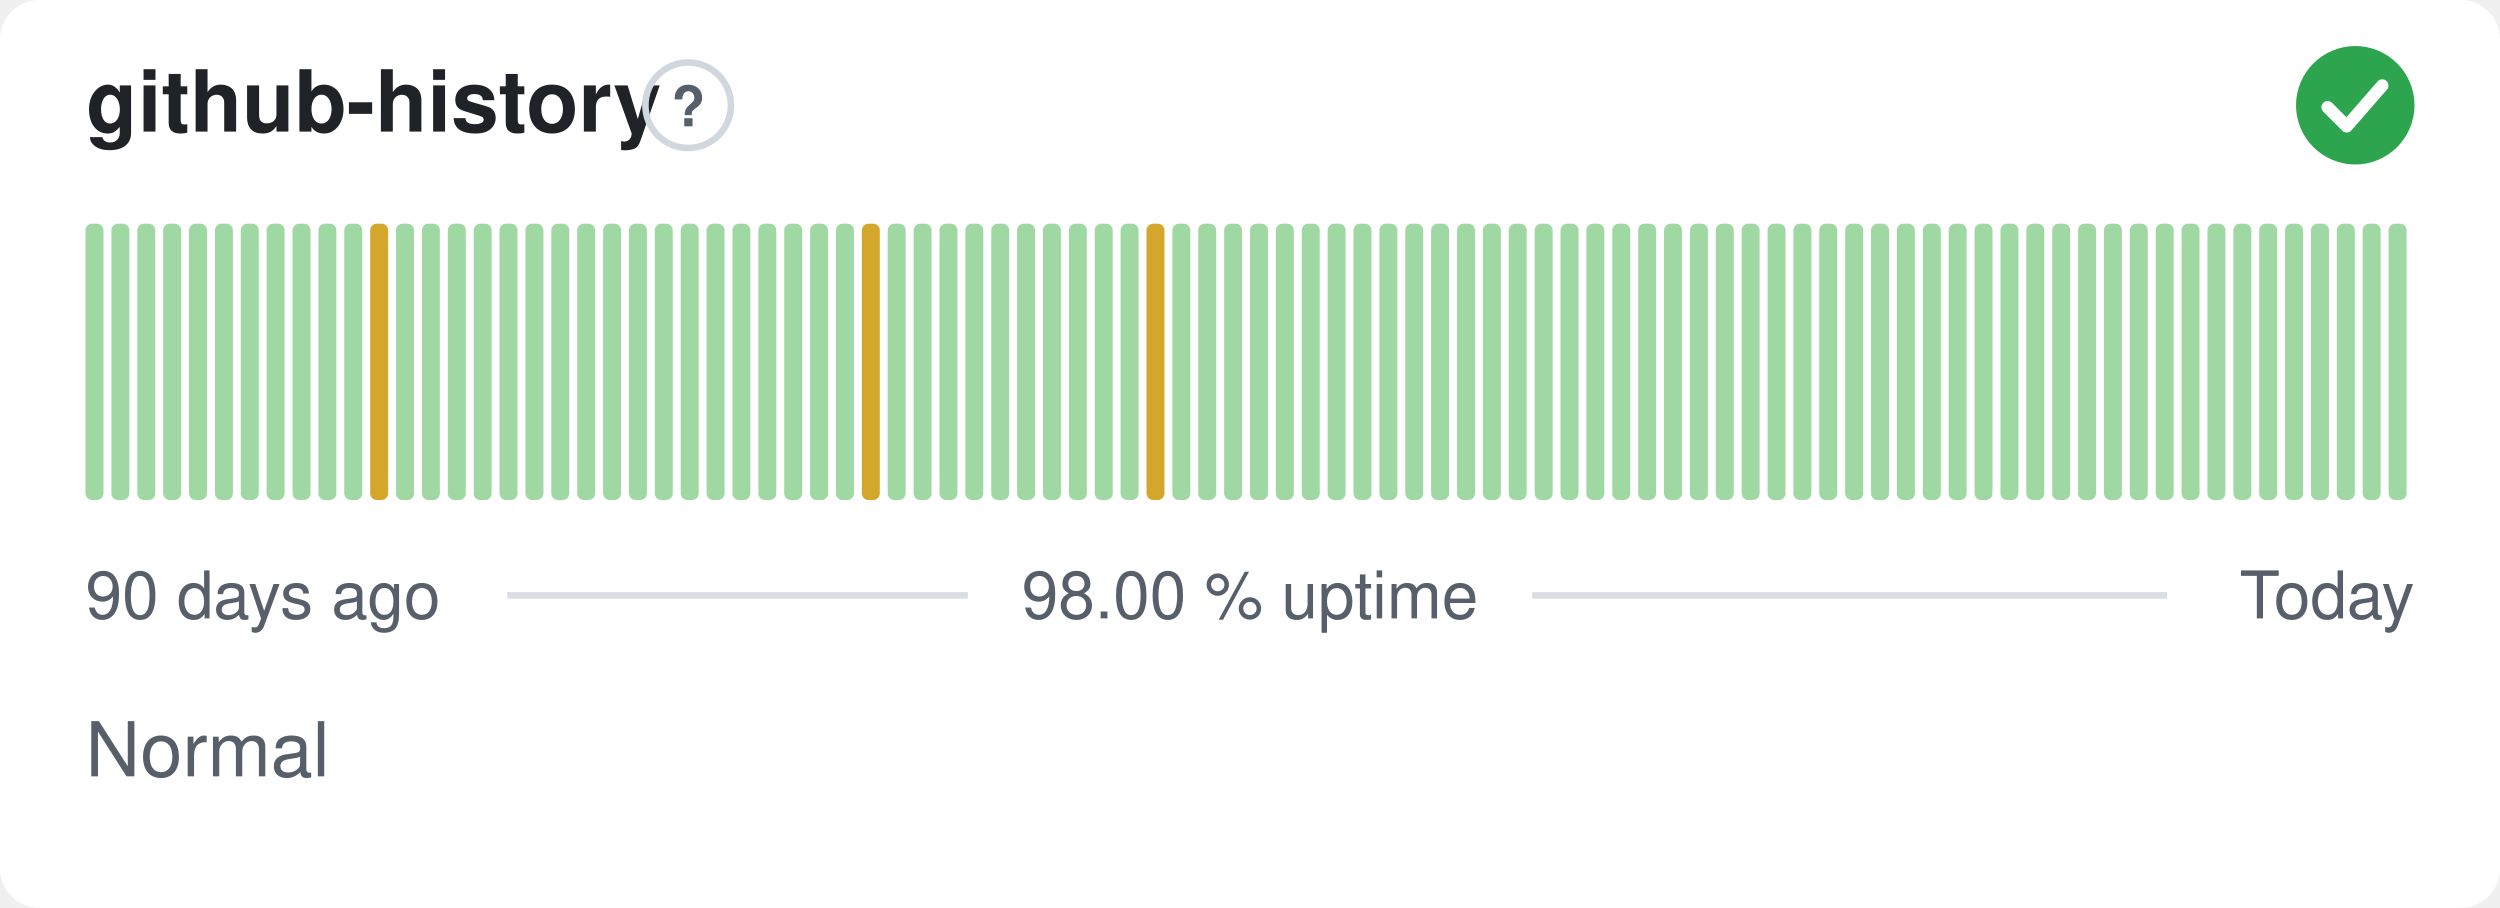
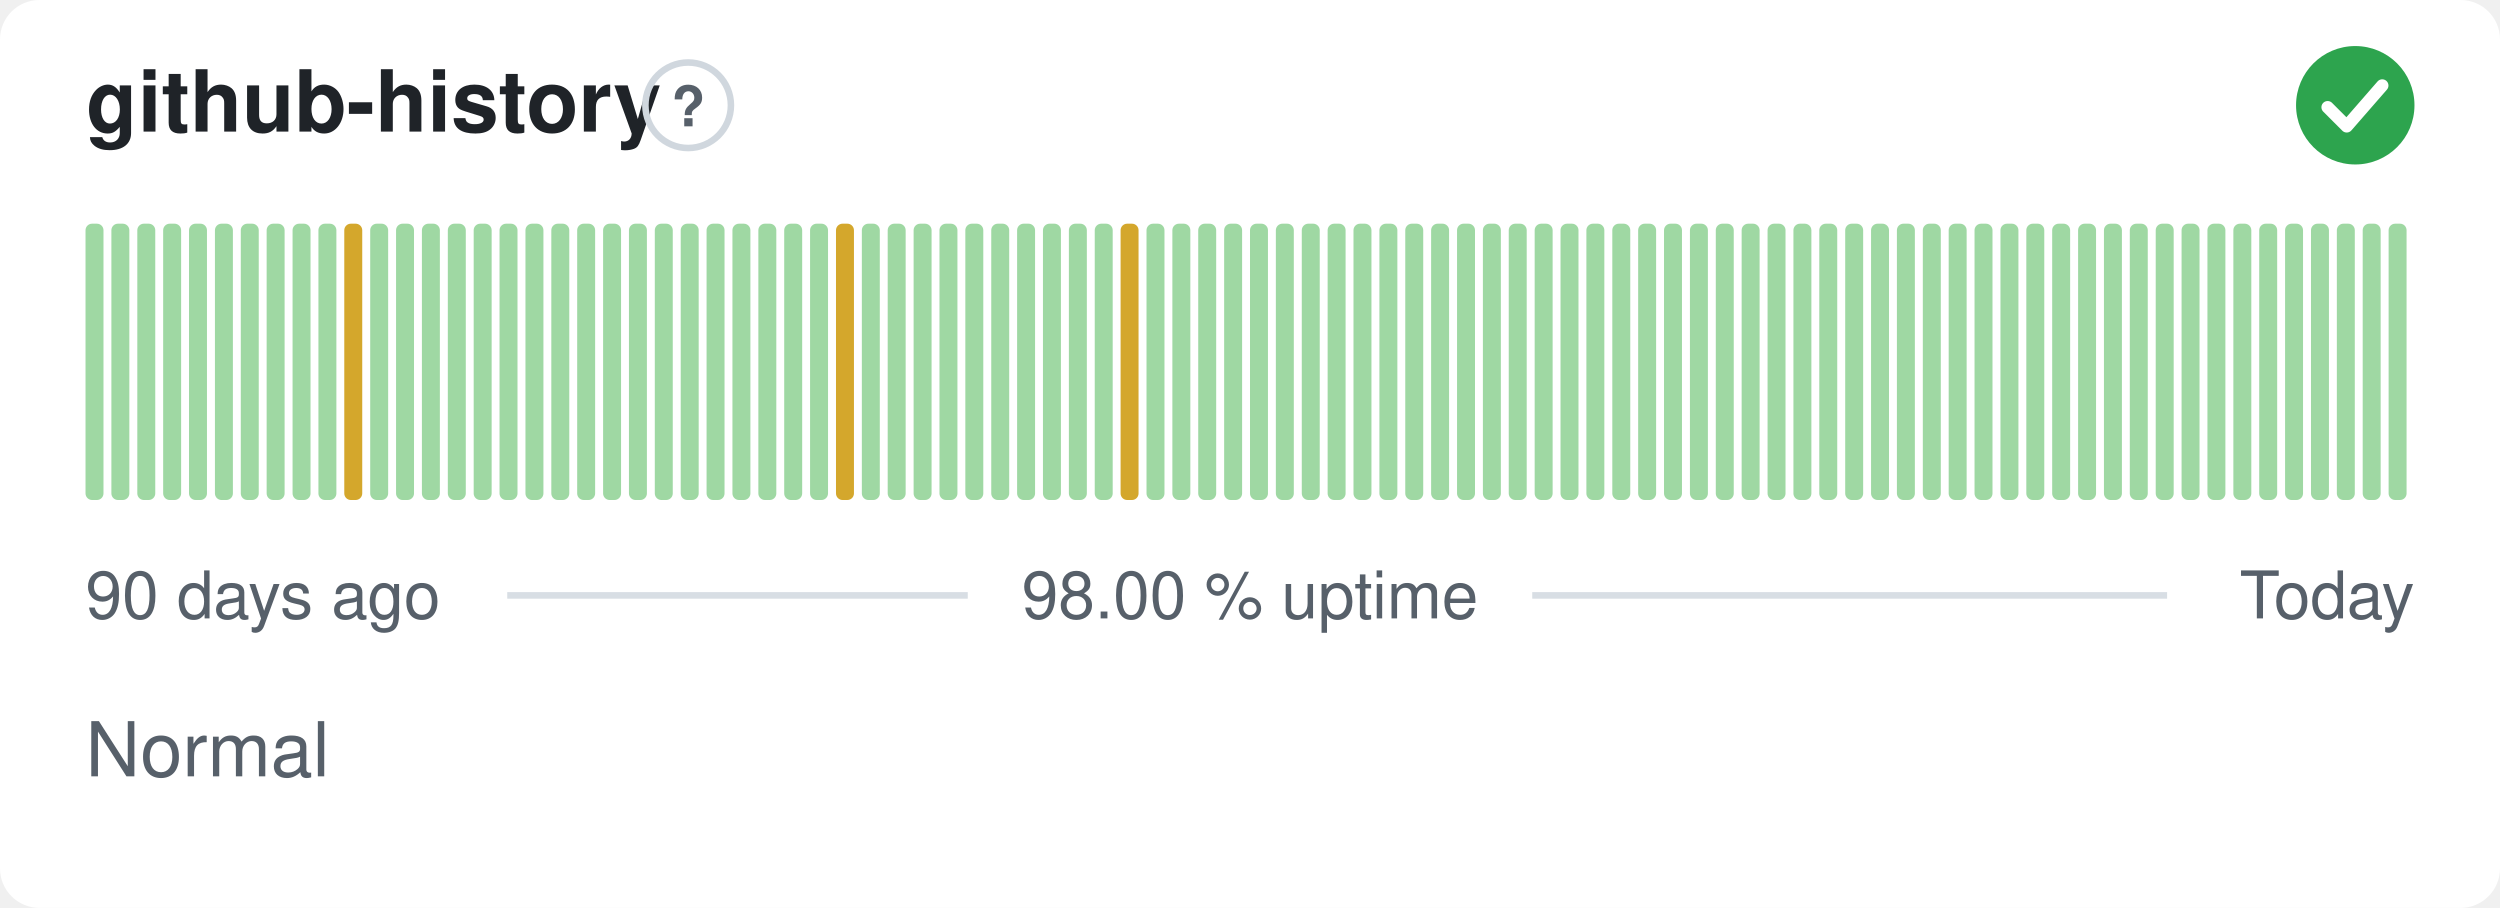
<svg xmlns="http://www.w3.org/2000/svg" width="380" height="138" viewBox="0 0 380 138" role="img" aria-label="github-history: Normal, 98.00 % uptime over the last 90 days" font-family="-apple-system,BlinkMacSystemFont,'Segoe UI',Helvetica,Arial,sans-serif">
  <style>
    @media (prefers-color-scheme: dark) {
      .bg { fill: #0d1117 }
      .title { fill: #e6edf3 }
      .muted { fill: #8b949e }
      .hint { stroke: #30363d }
      .rule { stroke: #30363d }
      .nodata { fill: #21262d }
    }
  </style>
  <rect class="bg" width="380" height="138" rx="6" fill="#ffffff" />
  <text class="title" x="13" y="20" font-size="13" font-weight="600" fill="#1f2328">github-history</text>
  <circle class="hint" cx="104.6" cy="16" r="6.5" fill="none" stroke="#d0d7de" stroke-width="1" />
  <text class="muted" x="104.6" y="19.2" text-anchor="middle" font-size="8.5" font-weight="700" fill="#57606a">?</text>
  <circle cx="358" cy="16" r="9" fill="#2da44e" />
  <path d="M353.80 16.30l2.90 2.90 5.40 -6.20" fill="none" stroke="#fff" stroke-width="1.89" stroke-linecap="round" stroke-linejoin="round" />
  <rect x="13.00" y="34.00" width="2.73" height="42.00" rx="1" fill="#9fd8a3" />
  <rect x="16.93" y="34.00" width="2.73" height="42.00" rx="1" fill="#9fd8a3" />
  <rect x="20.87" y="34.00" width="2.73" height="42.00" rx="1" fill="#9fd8a3" />
  <rect x="24.80" y="34.00" width="2.73" height="42.00" rx="1" fill="#9fd8a3" />
  <rect x="28.73" y="34.00" width="2.73" height="42.00" rx="1" fill="#9fd8a3" />
  <rect x="32.67" y="34.00" width="2.73" height="42.00" rx="1" fill="#9fd8a3" />
  <rect x="36.60" y="34.00" width="2.73" height="42.00" rx="1" fill="#9fd8a3" />
  <rect x="40.53" y="34.00" width="2.73" height="42.00" rx="1" fill="#9fd8a3" />
  <rect x="44.47" y="34.00" width="2.73" height="42.00" rx="1" fill="#9fd8a3" />
  <rect x="48.40" y="34.00" width="2.73" height="42.00" rx="1" fill="#9fd8a3" />
-   <rect x="52.33" y="34.00" width="2.73" height="42.00" rx="1" fill="#9fd8a3" />
-   <rect x="56.27" y="34.00" width="2.73" height="42.00" rx="1" fill="#d4a72c" />
+   <rect x="52.33" y="34.00" width="2.73" height="42.00" rx="1" fill="#d4a72c" />
+   <rect x="56.27" y="34.00" width="2.73" height="42.00" rx="1" fill="#9fd8a3" />
  <rect x="60.20" y="34.00" width="2.73" height="42.00" rx="1" fill="#9fd8a3" />
  <rect x="64.13" y="34.00" width="2.73" height="42.00" rx="1" fill="#9fd8a3" />
  <rect x="68.07" y="34.00" width="2.73" height="42.00" rx="1" fill="#9fd8a3" />
  <rect x="72.00" y="34.00" width="2.73" height="42.00" rx="1" fill="#9fd8a3" />
  <rect x="75.93" y="34.00" width="2.73" height="42.00" rx="1" fill="#9fd8a3" />
  <rect x="79.87" y="34.00" width="2.73" height="42.00" rx="1" fill="#9fd8a3" />
  <rect x="83.80" y="34.00" width="2.73" height="42.00" rx="1" fill="#9fd8a3" />
  <rect x="87.73" y="34.00" width="2.73" height="42.00" rx="1" fill="#9fd8a3" />
  <rect x="91.67" y="34.00" width="2.73" height="42.00" rx="1" fill="#9fd8a3" />
  <rect x="95.60" y="34.00" width="2.73" height="42.00" rx="1" fill="#9fd8a3" />
  <rect x="99.53" y="34.00" width="2.73" height="42.00" rx="1" fill="#9fd8a3" />
  <rect x="103.47" y="34.00" width="2.73" height="42.00" rx="1" fill="#9fd8a3" />
  <rect x="107.40" y="34.00" width="2.73" height="42.00" rx="1" fill="#9fd8a3" />
  <rect x="111.33" y="34.00" width="2.73" height="42.00" rx="1" fill="#9fd8a3" />
  <rect x="115.27" y="34.00" width="2.73" height="42.00" rx="1" fill="#9fd8a3" />
  <rect x="119.20" y="34.00" width="2.73" height="42.00" rx="1" fill="#9fd8a3" />
  <rect x="123.13" y="34.00" width="2.73" height="42.00" rx="1" fill="#9fd8a3" />
-   <rect x="127.07" y="34.00" width="2.73" height="42.00" rx="1" fill="#9fd8a3" />
-   <rect x="131.00" y="34.00" width="2.73" height="42.00" rx="1" fill="#d4a72c" />
+   <rect x="127.07" y="34.00" width="2.73" height="42.00" rx="1" fill="#d4a72c" />
+   <rect x="131.00" y="34.00" width="2.73" height="42.00" rx="1" fill="#9fd8a3" />
  <rect x="134.93" y="34.00" width="2.73" height="42.00" rx="1" fill="#9fd8a3" />
  <rect x="138.87" y="34.00" width="2.73" height="42.00" rx="1" fill="#9fd8a3" />
  <rect x="142.80" y="34.00" width="2.73" height="42.00" rx="1" fill="#9fd8a3" />
  <rect x="146.73" y="34.00" width="2.73" height="42.00" rx="1" fill="#9fd8a3" />
  <rect x="150.67" y="34.00" width="2.73" height="42.00" rx="1" fill="#9fd8a3" />
  <rect x="154.60" y="34.00" width="2.73" height="42.00" rx="1" fill="#9fd8a3" />
  <rect x="158.53" y="34.00" width="2.73" height="42.00" rx="1" fill="#9fd8a3" />
  <rect x="162.47" y="34.00" width="2.73" height="42.00" rx="1" fill="#9fd8a3" />
  <rect x="166.40" y="34.00" width="2.73" height="42.00" rx="1" fill="#9fd8a3" />
-   <rect x="170.33" y="34.00" width="2.73" height="42.00" rx="1" fill="#9fd8a3" />
-   <rect x="174.27" y="34.00" width="2.73" height="42.00" rx="1" fill="#d4a72c" />
+   <rect x="170.33" y="34.00" width="2.73" height="42.00" rx="1" fill="#d4a72c" />
+   <rect x="174.27" y="34.00" width="2.73" height="42.00" rx="1" fill="#9fd8a3" />
  <rect x="178.20" y="34.00" width="2.73" height="42.00" rx="1" fill="#9fd8a3" />
  <rect x="182.13" y="34.00" width="2.73" height="42.00" rx="1" fill="#9fd8a3" />
  <rect x="186.07" y="34.00" width="2.73" height="42.00" rx="1" fill="#9fd8a3" />
  <rect x="190.00" y="34.00" width="2.73" height="42.00" rx="1" fill="#9fd8a3" />
  <rect x="193.93" y="34.00" width="2.73" height="42.00" rx="1" fill="#9fd8a3" />
  <rect x="197.87" y="34.00" width="2.73" height="42.00" rx="1" fill="#9fd8a3" />
  <rect x="201.80" y="34.00" width="2.73" height="42.00" rx="1" fill="#9fd8a3" />
  <rect x="205.73" y="34.00" width="2.73" height="42.00" rx="1" fill="#9fd8a3" />
  <rect x="209.67" y="34.00" width="2.73" height="42.00" rx="1" fill="#9fd8a3" />
  <rect x="213.60" y="34.00" width="2.73" height="42.00" rx="1" fill="#9fd8a3" />
  <rect x="217.53" y="34.00" width="2.73" height="42.00" rx="1" fill="#9fd8a3" />
  <rect x="221.47" y="34.00" width="2.73" height="42.00" rx="1" fill="#9fd8a3" />
  <rect x="225.40" y="34.00" width="2.73" height="42.00" rx="1" fill="#9fd8a3" />
  <rect x="229.33" y="34.00" width="2.73" height="42.00" rx="1" fill="#9fd8a3" />
  <rect x="233.27" y="34.00" width="2.73" height="42.00" rx="1" fill="#9fd8a3" />
  <rect x="237.20" y="34.00" width="2.73" height="42.00" rx="1" fill="#9fd8a3" />
  <rect x="241.13" y="34.00" width="2.73" height="42.00" rx="1" fill="#9fd8a3" />
  <rect x="245.07" y="34.00" width="2.73" height="42.00" rx="1" fill="#9fd8a3" />
  <rect x="249.00" y="34.00" width="2.73" height="42.00" rx="1" fill="#9fd8a3" />
  <rect x="252.93" y="34.00" width="2.73" height="42.00" rx="1" fill="#9fd8a3" />
  <rect x="256.87" y="34.00" width="2.73" height="42.00" rx="1" fill="#9fd8a3" />
  <rect x="260.80" y="34.00" width="2.73" height="42.00" rx="1" fill="#9fd8a3" />
  <rect x="264.73" y="34.00" width="2.73" height="42.00" rx="1" fill="#9fd8a3" />
  <rect x="268.67" y="34.00" width="2.73" height="42.00" rx="1" fill="#9fd8a3" />
  <rect x="272.60" y="34.00" width="2.73" height="42.00" rx="1" fill="#9fd8a3" />
  <rect x="276.53" y="34.00" width="2.73" height="42.00" rx="1" fill="#9fd8a3" />
  <rect x="280.47" y="34.00" width="2.73" height="42.00" rx="1" fill="#9fd8a3" />
  <rect x="284.40" y="34.00" width="2.73" height="42.00" rx="1" fill="#9fd8a3" />
  <rect x="288.33" y="34.00" width="2.73" height="42.00" rx="1" fill="#9fd8a3" />
  <rect x="292.27" y="34.00" width="2.73" height="42.00" rx="1" fill="#9fd8a3" />
  <rect x="296.20" y="34.00" width="2.73" height="42.00" rx="1" fill="#9fd8a3" />
  <rect x="300.13" y="34.00" width="2.73" height="42.00" rx="1" fill="#9fd8a3" />
  <rect x="304.07" y="34.00" width="2.73" height="42.00" rx="1" fill="#9fd8a3" />
  <rect x="308.00" y="34.00" width="2.73" height="42.00" rx="1" fill="#9fd8a3" />
  <rect x="311.93" y="34.00" width="2.73" height="42.00" rx="1" fill="#9fd8a3" />
  <rect x="315.87" y="34.00" width="2.73" height="42.00" rx="1" fill="#9fd8a3" />
  <rect x="319.80" y="34.00" width="2.73" height="42.00" rx="1" fill="#9fd8a3" />
  <rect x="323.73" y="34.00" width="2.73" height="42.00" rx="1" fill="#9fd8a3" />
  <rect x="327.67" y="34.00" width="2.73" height="42.00" rx="1" fill="#9fd8a3" />
  <rect x="331.60" y="34.00" width="2.73" height="42.00" rx="1" fill="#9fd8a3" />
  <rect x="335.53" y="34.00" width="2.73" height="42.00" rx="1" fill="#9fd8a3" />
  <rect x="339.47" y="34.00" width="2.73" height="42.00" rx="1" fill="#9fd8a3" />
  <rect x="343.40" y="34.00" width="2.73" height="42.00" rx="1" fill="#9fd8a3" />
  <rect x="347.33" y="34.00" width="2.73" height="42.00" rx="1" fill="#9fd8a3" />
  <rect x="351.27" y="34.00" width="2.73" height="42.00" rx="1" fill="#9fd8a3" />
  <rect x="355.20" y="34.00" width="2.73" height="42.00" rx="1" fill="#9fd8a3" />
  <rect x="359.13" y="34.00" width="2.73" height="42.00" rx="1" fill="#9fd8a3" />
  <rect x="363.07" y="34.00" width="2.73" height="42.00" rx="1" fill="#9fd8a3" />
  <text class="muted" x="13" y="94" font-size="10" fill="#57606a">90 days ago</text>
  <text class="muted" x="190" y="94" text-anchor="middle" font-size="10" fill="#57606a">98.00 % uptime</text>
  <text class="muted" x="367" y="94" text-anchor="end" font-size="10" fill="#57606a">Today</text>
  <line class="rule" x1="77.1" y1="90.5" x2="147.1" y2="90.5" stroke="#d8dee4" stroke-width="1" />
  <line class="rule" x1="232.9" y1="90.5" x2="329.4" y2="90.5" stroke="#d8dee4" stroke-width="1" />
  <text class="muted" x="13" y="118" font-size="11.5" fill="#57606a">Normal</text>
</svg>
